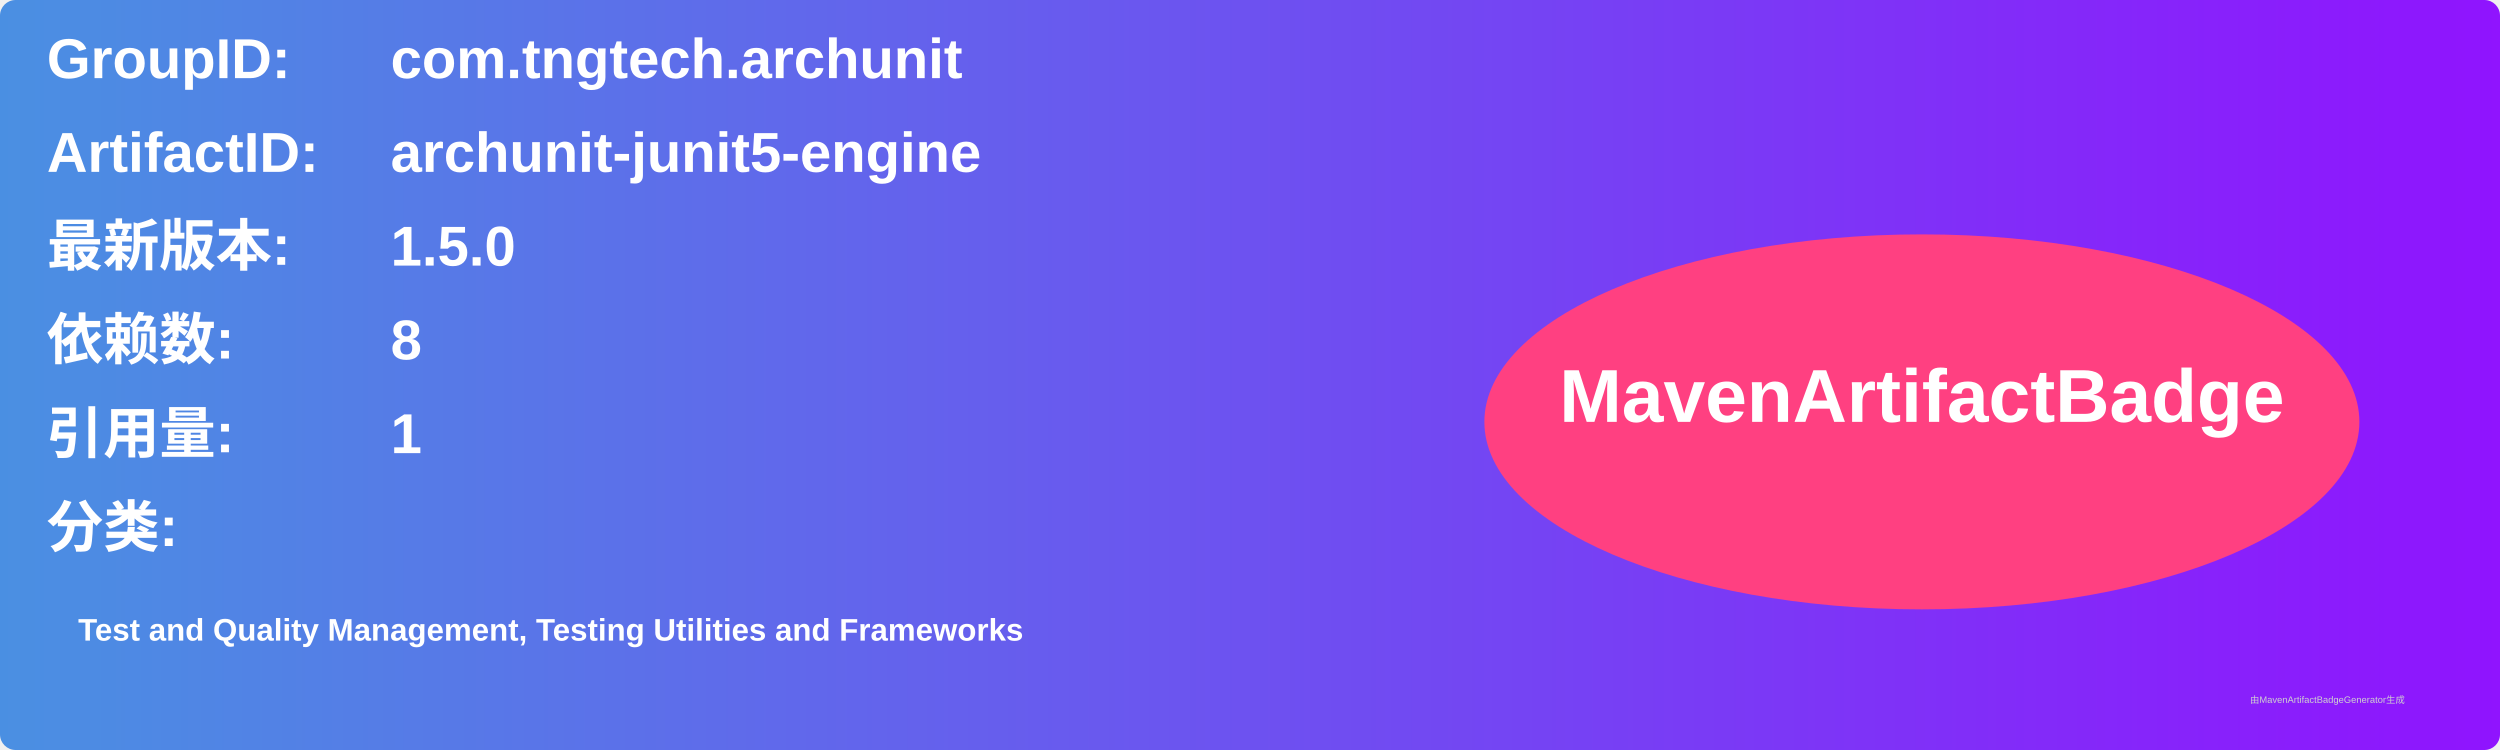
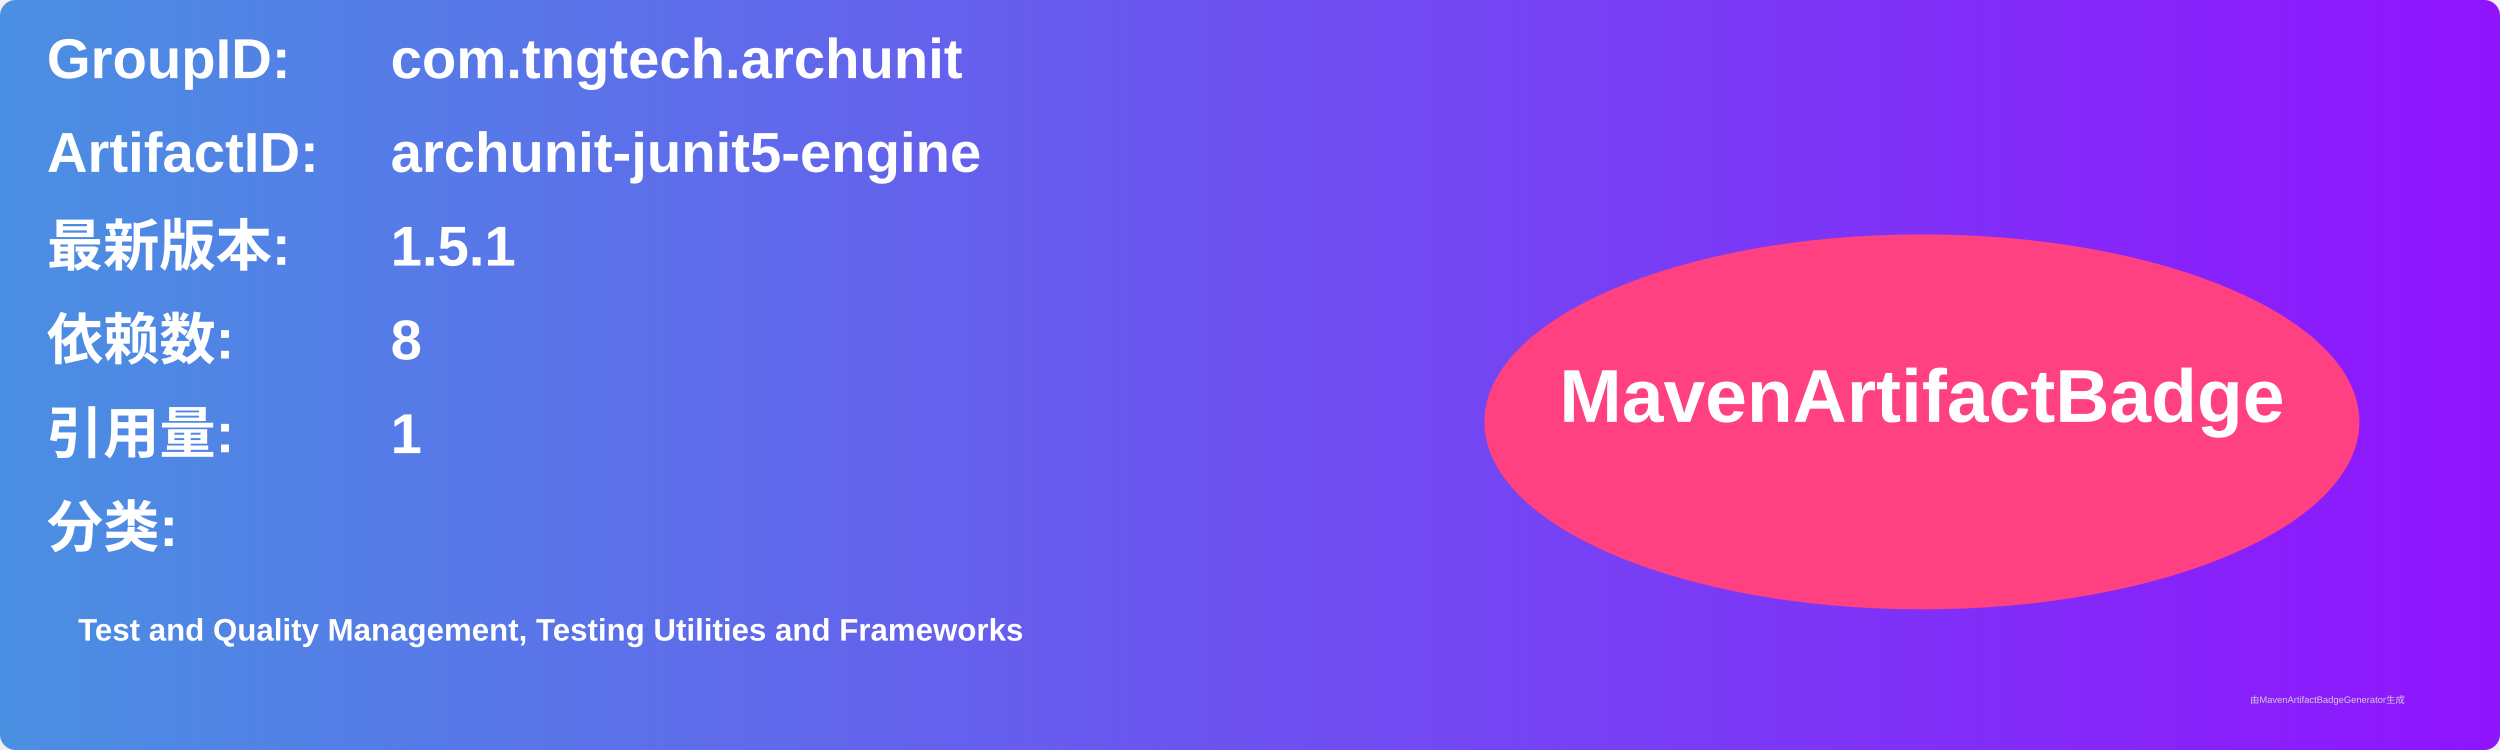
<svg xmlns="http://www.w3.org/2000/svg" width="800" height="240" viewBox="0 0 800 240">
  <linearGradient id="grad" x1="0%" y1="0%" x2="100%" y2="0%">
    <stop offset="0%" stop-color="#4a90e2" />
    <stop offset="100%" stop-color="#9013fe" />
  </linearGradient>
  <rect width="100%" height="100%" rx="5" ry="5" fill="url(#grad)" />
  <g transform="translate(15, 15)">
    <text x="0" y="10" font-family="Arial" font-size="18" fill="white" font-weight="bold" width="260">GroupID:</text>
    <text x="110" y="10" font-family="Arial" font-size="18" fill="white" font-weight="bold" width="460">com.tngtech.archunit</text>
    <text x="0" y="40" font-family="Arial" font-size="18" fill="white" font-weight="bold" width="260">ArtifactID:</text>
    <text x="110" y="40" font-family="Arial" font-size="18" fill="white" font-weight="bold" width="460">archunit-junit5-engine</text>
    <text x="0" y="70" font-family="Arial" font-size="18" fill="white" font-weight="bold">最新版本:</text>
    <text x="110" y="70" font-family="Arial" font-size="18" fill="white" font-weight="bold">
-       <tspan font-weight="bold">1.5.0</tspan>
+       <tspan font-weight="bold">1.5.1</tspan>
    </text>
    <text x="0" y="100" font-family="Arial" font-size="18" fill="white" font-weight="bold">依赖数: </text>
    <text x="110" y="100" font-family="Arial" font-size="18" fill="white">
      <tspan font-weight="bold">8</tspan>
    </text>
    <text x="0" y="130" font-family="Arial" font-size="18" fill="white" font-weight="bold">引用量: </text>
    <text x="110" y="130" font-family="Arial" font-size="18" fill="white">
      <tspan font-weight="bold">1</tspan>
    </text>
    <text x="0" y="160" font-family="Arial" font-size="18" fill="white" font-weight="bold">分类:</text>
    <text x="10" y="190" font-family="Arial" font-size="10" fill="white">
      <tspan font-weight="bold">Test and Quality Management, Testing Utilities and Frameworks</tspan>
    </text>
    <ellipse cx="600" cy="120" rx="140" ry="60" fill="#ff4081" />
    <text x="600" y="120" text-anchor="middle" font-family="Arial" font-size="24" fill="white" font-weight="bold">MavenArtifactBadge</text>
  </g>
  <text x="720" y="225" font-family="Arial" font-size="3" fill="#d0d0d0">由MavenArtifactBadgeGenerator生成</text>
</svg>
